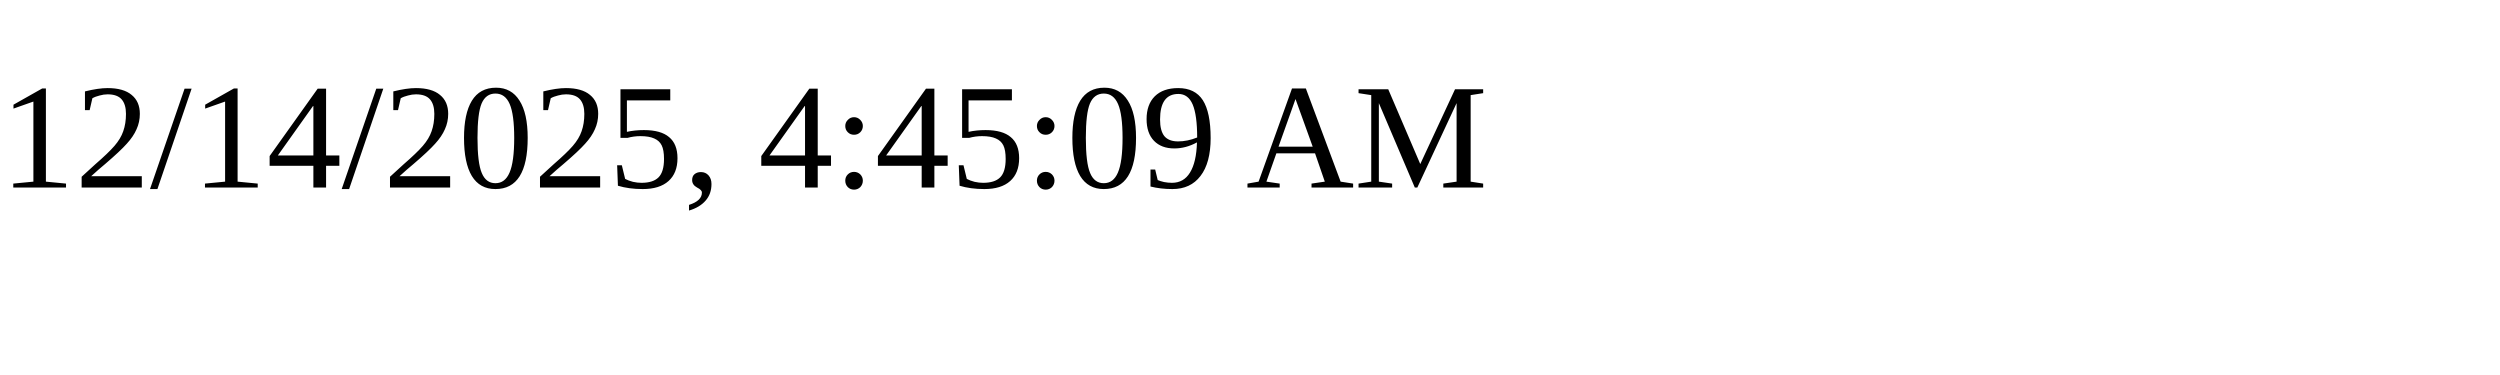
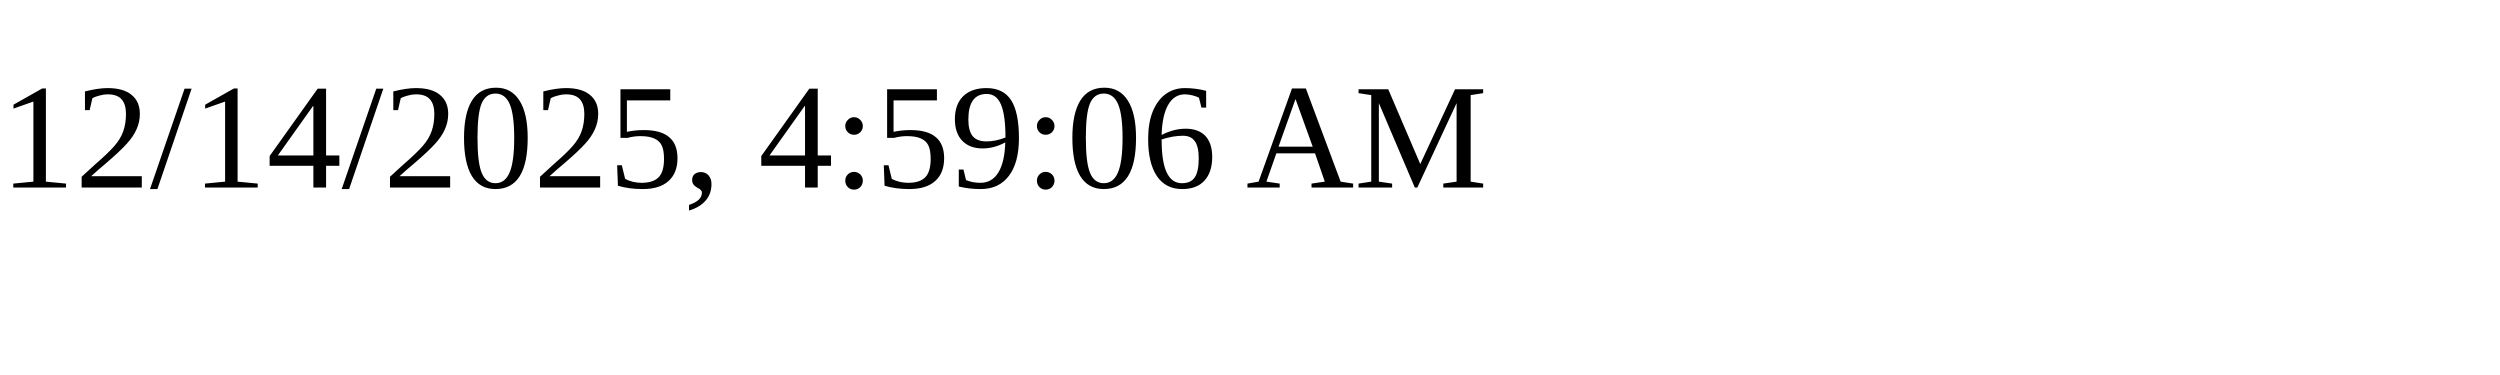
<svg xmlns="http://www.w3.org/2000/svg" height="30" width="200">
-   <text x="0" y="15">12/14/2025, 4:45:09 AM</text>
+   <text x="0" y="15">12/14/2025, 4:59:06 AM</text>
</svg>
